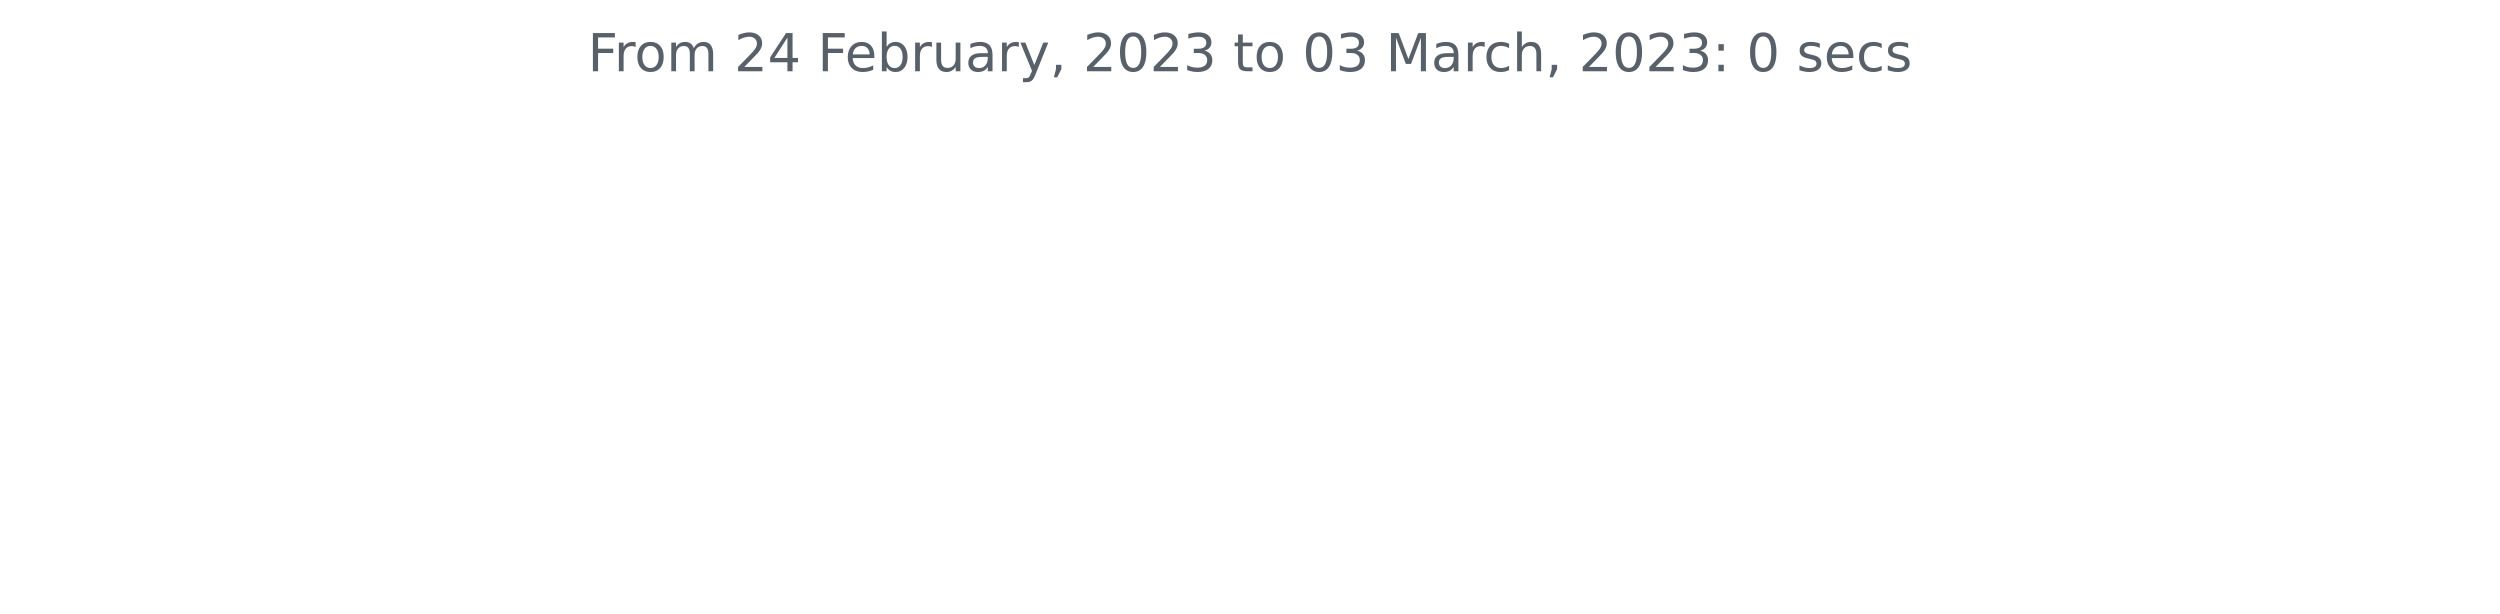
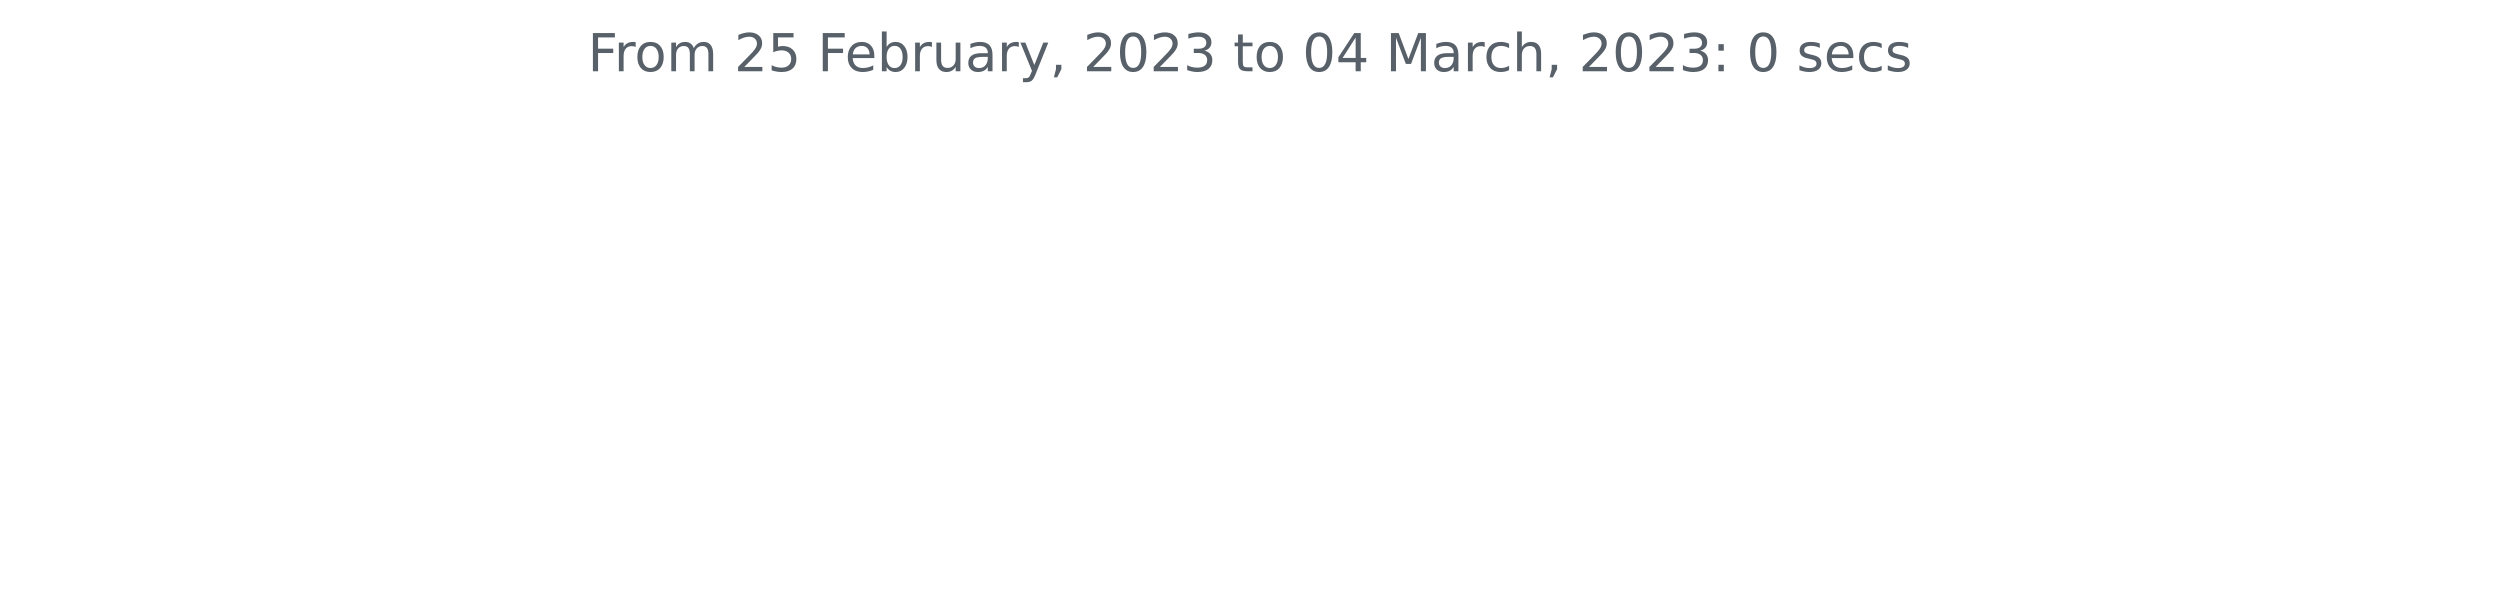
<svg xmlns="http://www.w3.org/2000/svg" xmlns:xlink="http://www.w3.org/1999/xlink" width="572.4pt" height="140.398pt" viewBox="0 0 572.4 140.398" version="1.1">
  <defs>
    <style type="text/css">*{stroke-linejoin: round; stroke-linecap: butt}</style>
  </defs>
  <g id="figure_1">
    <g id="patch_1">
      <path d="M 0 140.398  L 572.4 140.398  L 572.4 0  L 0 0  L 0 140.398  z " style="fill: none" />
    </g>
    <g id="axes_1">
      <g id="matplotlib.axis_1" />
      <g id="matplotlib.axis_2" />
      <g id="text_1">
        <g style="fill: #586069" transform="translate(134.5744 16.31812)scale(0.12 -0.12)">
          <defs>
            <path id="DejaVuSans-46" d="M 628 4666  L 3309 4666  L 3309 4134  L 1259 4134  L 1259 2759  L 3109 2759  L 3109 2228  L 1259 2228  L 1259 0  L 628 0  L 628 4666  z " transform="scale(0.015625)" />
            <path id="DejaVuSans-72" d="M 2631 2963  Q 2534 3019 2420 3045  Q 2306 3072 2169 3072  Q 1681 3072 1420 2755  Q 1159 2438 1159 1844  L 1159 0  L 581 0  L 581 3500  L 1159 3500  L 1159 2956  Q 1341 3275 1631 3429  Q 1922 3584 2338 3584  Q 2397 3584 2469 3576  Q 2541 3569 2628 3553  L 2631 2963  z " transform="scale(0.015625)" />
            <path id="DejaVuSans-6f" d="M 1959 3097  Q 1497 3097 1228 2736  Q 959 2375 959 1747  Q 959 1119 1226 758  Q 1494 397 1959 397  Q 2419 397 2687 759  Q 2956 1122 2956 1747  Q 2956 2369 2687 2733  Q 2419 3097 1959 3097  z M 1959 3584  Q 2709 3584 3137 3096  Q 3566 2609 3566 1747  Q 3566 888 3137 398  Q 2709 -91 1959 -91  Q 1206 -91 779 398  Q 353 888 353 1747  Q 353 2609 779 3096  Q 1206 3584 1959 3584  z " transform="scale(0.015625)" />
            <path id="DejaVuSans-6d" d="M 3328 2828  Q 3544 3216 3844 3400  Q 4144 3584 4550 3584  Q 5097 3584 5394 3201  Q 5691 2819 5691 2113  L 5691 0  L 5113 0  L 5113 2094  Q 5113 2597 4934 2840  Q 4756 3084 4391 3084  Q 3944 3084 3684 2787  Q 3425 2491 3425 1978  L 3425 0  L 2847 0  L 2847 2094  Q 2847 2600 2669 2842  Q 2491 3084 2119 3084  Q 1678 3084 1418 2786  Q 1159 2488 1159 1978  L 1159 0  L 581 0  L 581 3500  L 1159 3500  L 1159 2956  Q 1356 3278 1631 3431  Q 1906 3584 2284 3584  Q 2666 3584 2933 3390  Q 3200 3197 3328 2828  z " transform="scale(0.015625)" />
            <path id="DejaVuSans-20" transform="scale(0.015625)" />
            <path id="DejaVuSans-32" d="M 1228 531  L 3431 531  L 3431 0  L 469 0  L 469 531  Q 828 903 1448 1529  Q 2069 2156 2228 2338  Q 2531 2678 2651 2914  Q 2772 3150 2772 3378  Q 2772 3750 2511 3984  Q 2250 4219 1831 4219  Q 1534 4219 1204 4116  Q 875 4013 500 3803  L 500 4441  Q 881 4594 1212 4672  Q 1544 4750 1819 4750  Q 2544 4750 2975 4387  Q 3406 4025 3406 3419  Q 3406 3131 3298 2873  Q 3191 2616 2906 2266  Q 2828 2175 2409 1742  Q 1991 1309 1228 531  z " transform="scale(0.015625)" />
-             <path id="DejaVuSans-34" d="M 2419 4116  L 825 1625  L 2419 1625  L 2419 4116  z M 2253 4666  L 3047 4666  L 3047 1625  L 3713 1625  L 3713 1100  L 3047 1100  L 3047 0  L 2419 0  L 2419 1100  L 313 1100  L 313 1709  L 2253 4666  z " transform="scale(0.015625)" />
+             <path id="DejaVuSans-35" d="M 691 4666  L 3169 4666  L 3169 4134  L 1269 4134  L 1269 2991  Q 1406 3038 1543 3061  Q 1681 3084 1819 3084  Q 2600 3084 3056 2656  Q 3513 2228 3513 1497  Q 3513 744 3044 326  Q 2575 -91 1722 -91  Q 1428 -91 1123 -41  Q 819 9 494 109  L 494 744  Q 775 591 1075 516  Q 1375 441 1709 441  Q 2250 441 2565 725  Q 2881 1009 2881 1497  Q 2881 1984 2565 2268  Q 2250 2553 1709 2553  Q 1456 2553 1204 2497  Q 953 2441 691 2322  L 691 4666  z " transform="scale(0.015625)" />
            <path id="DejaVuSans-65" d="M 3597 1894  L 3597 1613  L 953 1613  Q 991 1019 1311 708  Q 1631 397 2203 397  Q 2534 397 2845 478  Q 3156 559 3463 722  L 3463 178  Q 3153 47 2828 -22  Q 2503 -91 2169 -91  Q 1331 -91 842 396  Q 353 884 353 1716  Q 353 2575 817 3079  Q 1281 3584 2069 3584  Q 2775 3584 3186 3129  Q 3597 2675 3597 1894  z M 3022 2063  Q 3016 2534 2758 2815  Q 2500 3097 2075 3097  Q 1594 3097 1305 2825  Q 1016 2553 972 2059  L 3022 2063  z " transform="scale(0.015625)" />
            <path id="DejaVuSans-62" d="M 3116 1747  Q 3116 2381 2855 2742  Q 2594 3103 2138 3103  Q 1681 3103 1420 2742  Q 1159 2381 1159 1747  Q 1159 1113 1420 752  Q 1681 391 2138 391  Q 2594 391 2855 752  Q 3116 1113 3116 1747  z M 1159 2969  Q 1341 3281 1617 3432  Q 1894 3584 2278 3584  Q 2916 3584 3314 3078  Q 3713 2572 3713 1747  Q 3713 922 3314 415  Q 2916 -91 2278 -91  Q 1894 -91 1617 61  Q 1341 213 1159 525  L 1159 0  L 581 0  L 581 4863  L 1159 4863  L 1159 2969  z " transform="scale(0.015625)" />
            <path id="DejaVuSans-75" d="M 544 1381  L 544 3500  L 1119 3500  L 1119 1403  Q 1119 906 1312 657  Q 1506 409 1894 409  Q 2359 409 2629 706  Q 2900 1003 2900 1516  L 2900 3500  L 3475 3500  L 3475 0  L 2900 0  L 2900 538  Q 2691 219 2414 64  Q 2138 -91 1772 -91  Q 1169 -91 856 284  Q 544 659 544 1381  z M 1991 3584  L 1991 3584  z " transform="scale(0.015625)" />
            <path id="DejaVuSans-61" d="M 2194 1759  Q 1497 1759 1228 1600  Q 959 1441 959 1056  Q 959 750 1161 570  Q 1363 391 1709 391  Q 2188 391 2477 730  Q 2766 1069 2766 1631  L 2766 1759  L 2194 1759  z M 3341 1997  L 3341 0  L 2766 0  L 2766 531  Q 2569 213 2275 61  Q 1981 -91 1556 -91  Q 1019 -91 701 211  Q 384 513 384 1019  Q 384 1609 779 1909  Q 1175 2209 1959 2209  L 2766 2209  L 2766 2266  Q 2766 2663 2505 2880  Q 2244 3097 1772 3097  Q 1472 3097 1187 3025  Q 903 2953 641 2809  L 641 3341  Q 956 3463 1253 3523  Q 1550 3584 1831 3584  Q 2591 3584 2966 3190  Q 3341 2797 3341 1997  z " transform="scale(0.015625)" />
            <path id="DejaVuSans-79" d="M 2059 -325  Q 1816 -950 1584 -1140  Q 1353 -1331 966 -1331  L 506 -1331  L 506 -850  L 844 -850  Q 1081 -850 1212 -737  Q 1344 -625 1503 -206  L 1606 56  L 191 3500  L 800 3500  L 1894 763  L 2988 3500  L 3597 3500  L 2059 -325  z " transform="scale(0.015625)" />
            <path id="DejaVuSans-2c" d="M 750 794  L 1409 794  L 1409 256  L 897 -744  L 494 -744  L 750 256  L 750 794  z " transform="scale(0.015625)" />
            <path id="DejaVuSans-30" d="M 2034 4250  Q 1547 4250 1301 3770  Q 1056 3291 1056 2328  Q 1056 1369 1301 889  Q 1547 409 2034 409  Q 2525 409 2770 889  Q 3016 1369 3016 2328  Q 3016 3291 2770 3770  Q 2525 4250 2034 4250  z M 2034 4750  Q 2819 4750 3233 4129  Q 3647 3509 3647 2328  Q 3647 1150 3233 529  Q 2819 -91 2034 -91  Q 1250 -91 836 529  Q 422 1150 422 2328  Q 422 3509 836 4129  Q 1250 4750 2034 4750  z " transform="scale(0.015625)" />
            <path id="DejaVuSans-33" d="M 2597 2516  Q 3050 2419 3304 2112  Q 3559 1806 3559 1356  Q 3559 666 3084 287  Q 2609 -91 1734 -91  Q 1441 -91 1130 -33  Q 819 25 488 141  L 488 750  Q 750 597 1062 519  Q 1375 441 1716 441  Q 2309 441 2620 675  Q 2931 909 2931 1356  Q 2931 1769 2642 2001  Q 2353 2234 1838 2234  L 1294 2234  L 1294 2753  L 1863 2753  Q 2328 2753 2575 2939  Q 2822 3125 2822 3475  Q 2822 3834 2567 4026  Q 2313 4219 1838 4219  Q 1578 4219 1281 4162  Q 984 4106 628 3988  L 628 4550  Q 988 4650 1302 4700  Q 1616 4750 1894 4750  Q 2613 4750 3031 4423  Q 3450 4097 3450 3541  Q 3450 3153 3228 2886  Q 3006 2619 2597 2516  z " transform="scale(0.015625)" />
            <path id="DejaVuSans-74" d="M 1172 4494  L 1172 3500  L 2356 3500  L 2356 3053  L 1172 3053  L 1172 1153  Q 1172 725 1289 603  Q 1406 481 1766 481  L 2356 481  L 2356 0  L 1766 0  Q 1100 0 847 248  Q 594 497 594 1153  L 594 3053  L 172 3053  L 172 3500  L 594 3500  L 594 4494  L 1172 4494  z " transform="scale(0.015625)" />
+             <path id="DejaVuSans-34" d="M 2419 4116  L 825 1625  L 2419 1625  L 2419 4116  z M 2253 4666  L 3047 4666  L 3047 1625  L 3713 1625  L 3713 1100  L 3047 1100  L 3047 0  L 2419 0  L 2419 1100  L 313 1100  L 313 1709  L 2253 4666  z " transform="scale(0.015625)" />
            <path id="DejaVuSans-4d" d="M 628 4666  L 1569 4666  L 2759 1491  L 3956 4666  L 4897 4666  L 4897 0  L 4281 0  L 4281 4097  L 3078 897  L 2444 897  L 1241 4097  L 1241 0  L 628 0  L 628 4666  z " transform="scale(0.015625)" />
            <path id="DejaVuSans-63" d="M 3122 3366  L 3122 2828  Q 2878 2963 2633 3030  Q 2388 3097 2138 3097  Q 1578 3097 1268 2742  Q 959 2388 959 1747  Q 959 1106 1268 751  Q 1578 397 2138 397  Q 2388 397 2633 464  Q 2878 531 3122 666  L 3122 134  Q 2881 22 2623 -34  Q 2366 -91 2075 -91  Q 1284 -91 818 406  Q 353 903 353 1747  Q 353 2603 823 3093  Q 1294 3584 2113 3584  Q 2378 3584 2631 3529  Q 2884 3475 3122 3366  z " transform="scale(0.015625)" />
            <path id="DejaVuSans-68" d="M 3513 2113  L 3513 0  L 2938 0  L 2938 2094  Q 2938 2591 2744 2837  Q 2550 3084 2163 3084  Q 1697 3084 1428 2787  Q 1159 2491 1159 1978  L 1159 0  L 581 0  L 581 4863  L 1159 4863  L 1159 2956  Q 1366 3272 1645 3428  Q 1925 3584 2291 3584  Q 2894 3584 3203 3211  Q 3513 2838 3513 2113  z " transform="scale(0.015625)" />
            <path id="DejaVuSans-3a" d="M 750 794  L 1409 794  L 1409 0  L 750 0  L 750 794  z M 750 3309  L 1409 3309  L 1409 2516  L 750 2516  L 750 3309  z " transform="scale(0.015625)" />
            <path id="DejaVuSans-73" d="M 2834 3397  L 2834 2853  Q 2591 2978 2328 3040  Q 2066 3103 1784 3103  Q 1356 3103 1142 2972  Q 928 2841 928 2578  Q 928 2378 1081 2264  Q 1234 2150 1697 2047  L 1894 2003  Q 2506 1872 2764 1633  Q 3022 1394 3022 966  Q 3022 478 2636 193  Q 2250 -91 1575 -91  Q 1294 -91 989 -36  Q 684 19 347 128  L 347 722  Q 666 556 975 473  Q 1284 391 1588 391  Q 1994 391 2212 530  Q 2431 669 2431 922  Q 2431 1156 2273 1281  Q 2116 1406 1581 1522  L 1381 1569  Q 847 1681 609 1914  Q 372 2147 372 2553  Q 372 3047 722 3315  Q 1072 3584 1716 3584  Q 2034 3584 2315 3537  Q 2597 3491 2834 3397  z " transform="scale(0.015625)" />
          </defs>
          <use xlink:href="#DejaVuSans-46" />
          <use xlink:href="#DejaVuSans-72" x="50.27" />
          <use xlink:href="#DejaVuSans-6f" x="89.133" />
          <use xlink:href="#DejaVuSans-6d" x="150.314" />
          <use xlink:href="#DejaVuSans-20" x="247.727" />
          <use xlink:href="#DejaVuSans-32" x="279.514" />
-           <use xlink:href="#DejaVuSans-34" x="343.137" />
+           <use xlink:href="#DejaVuSans-35" x="343.137" />
          <use xlink:href="#DejaVuSans-20" x="406.76" />
          <use xlink:href="#DejaVuSans-46" x="438.547" />
          <use xlink:href="#DejaVuSans-65" x="490.566" />
          <use xlink:href="#DejaVuSans-62" x="552.09" />
          <use xlink:href="#DejaVuSans-72" x="615.566" />
          <use xlink:href="#DejaVuSans-75" x="656.68" />
          <use xlink:href="#DejaVuSans-61" x="720.059" />
          <use xlink:href="#DejaVuSans-72" x="781.338" />
          <use xlink:href="#DejaVuSans-79" x="822.451" />
          <use xlink:href="#DejaVuSans-2c" x="881.631" />
          <use xlink:href="#DejaVuSans-20" x="913.418" />
          <use xlink:href="#DejaVuSans-32" x="945.205" />
          <use xlink:href="#DejaVuSans-30" x="1008.828" />
          <use xlink:href="#DejaVuSans-32" x="1072.451" />
          <use xlink:href="#DejaVuSans-33" x="1136.074" />
          <use xlink:href="#DejaVuSans-20" x="1199.697" />
          <use xlink:href="#DejaVuSans-74" x="1231.484" />
          <use xlink:href="#DejaVuSans-6f" x="1270.693" />
          <use xlink:href="#DejaVuSans-20" x="1331.875" />
          <use xlink:href="#DejaVuSans-30" x="1363.662" />
-           <use xlink:href="#DejaVuSans-33" x="1427.285" />
+           <use xlink:href="#DejaVuSans-34" x="1427.285" />
          <use xlink:href="#DejaVuSans-20" x="1490.908" />
          <use xlink:href="#DejaVuSans-4d" x="1522.695" />
          <use xlink:href="#DejaVuSans-61" x="1608.975" />
          <use xlink:href="#DejaVuSans-72" x="1670.254" />
          <use xlink:href="#DejaVuSans-63" x="1709.117" />
          <use xlink:href="#DejaVuSans-68" x="1764.098" />
          <use xlink:href="#DejaVuSans-2c" x="1827.477" />
          <use xlink:href="#DejaVuSans-20" x="1859.264" />
          <use xlink:href="#DejaVuSans-32" x="1891.051" />
          <use xlink:href="#DejaVuSans-30" x="1954.674" />
          <use xlink:href="#DejaVuSans-32" x="2018.297" />
          <use xlink:href="#DejaVuSans-33" x="2081.92" />
          <use xlink:href="#DejaVuSans-3a" x="2145.543" />
          <use xlink:href="#DejaVuSans-20" x="2179.234" />
          <use xlink:href="#DejaVuSans-30" x="2211.021" />
          <use xlink:href="#DejaVuSans-20" x="2274.645" />
          <use xlink:href="#DejaVuSans-73" x="2306.432" />
          <use xlink:href="#DejaVuSans-65" x="2358.531" />
          <use xlink:href="#DejaVuSans-63" x="2420.055" />
          <use xlink:href="#DejaVuSans-73" x="2475.035" />
        </g>
      </g>
    </g>
  </g>
</svg>
